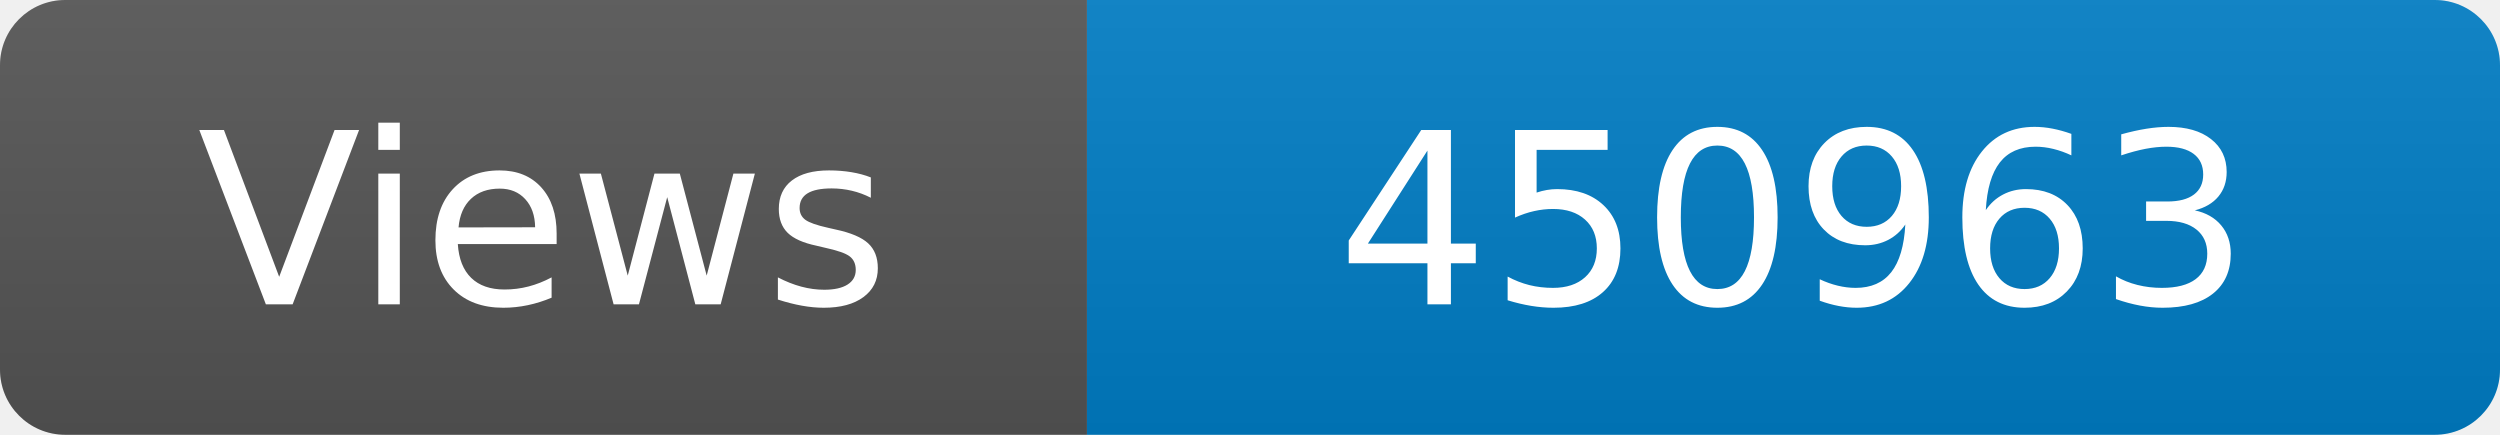
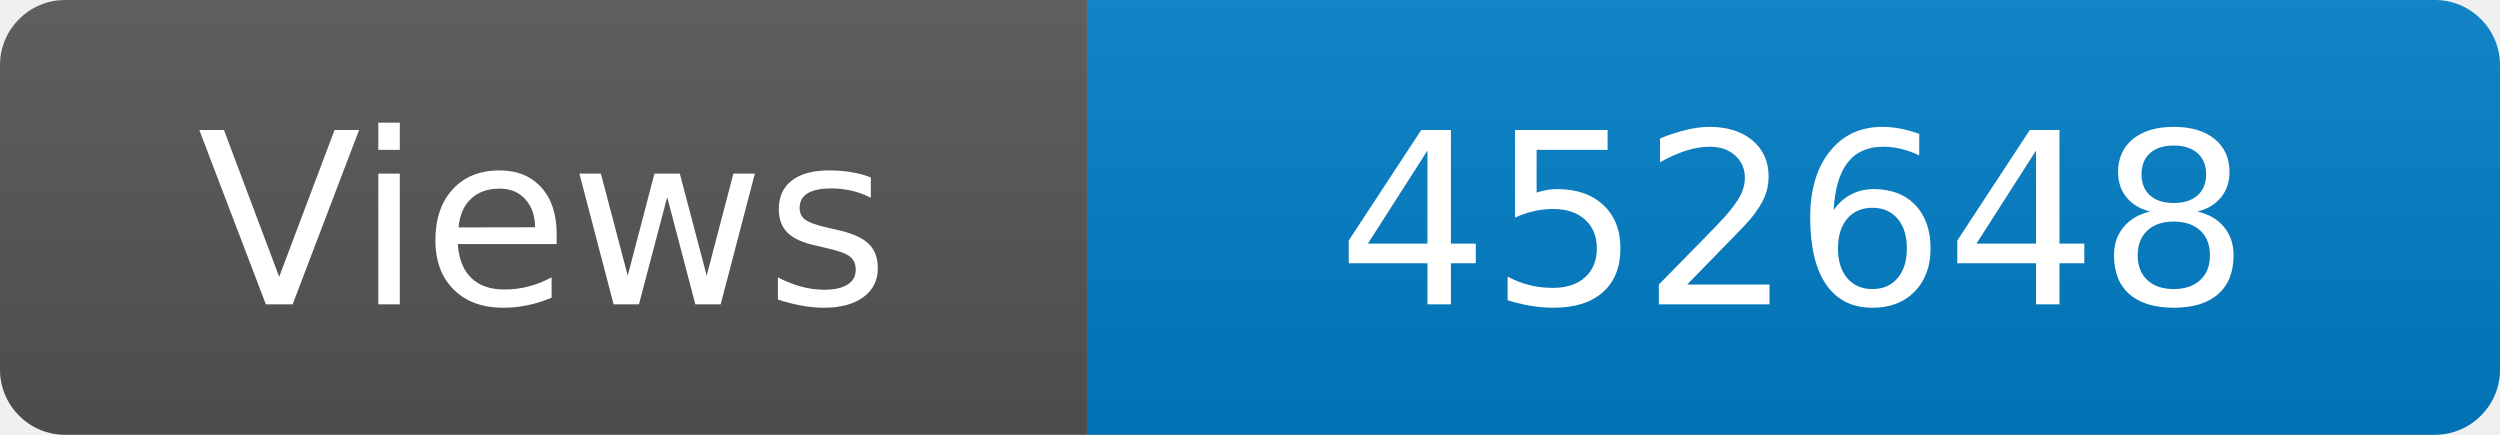
<svg xmlns="http://www.w3.org/2000/svg" width="115" height="20" role="img" aria-label="Maintained?: yes">
  <linearGradient id="s" x2="0" y2="100%">
    <stop offset="0" stop-color="#bbb" stop-opacity=".1" />
    <stop offset="1" stop-opacity=".1" />
  </linearGradient>
  <clipPath id="r">
    <rect width="115" height="20" rx="3" fill="#fff" />
  </clipPath>
  <g clip-path="url(#r)">
    <rect width="50" height="20" fill="#555" />
    <rect x="50" width="160" height="20" fill="#007ec6" />
    <rect width="115" height="20" fill="url(#s)" />
  </g>
  <g fill="#fff" text-anchor="middle" font-family="Verdana,Geneva,DejaVu Sans,sans-serif" font-size="110">
    <text x="250" y="140" transform="scale(.1)" fill="#fff">Views</text>
-     <text x="825" y="140" transform="scale(.1)" fill="#fff">450963</text>
+     <text x="825" y="140" transform="scale(.1)" fill="#fff">452648</text>
  </g>
</svg>
